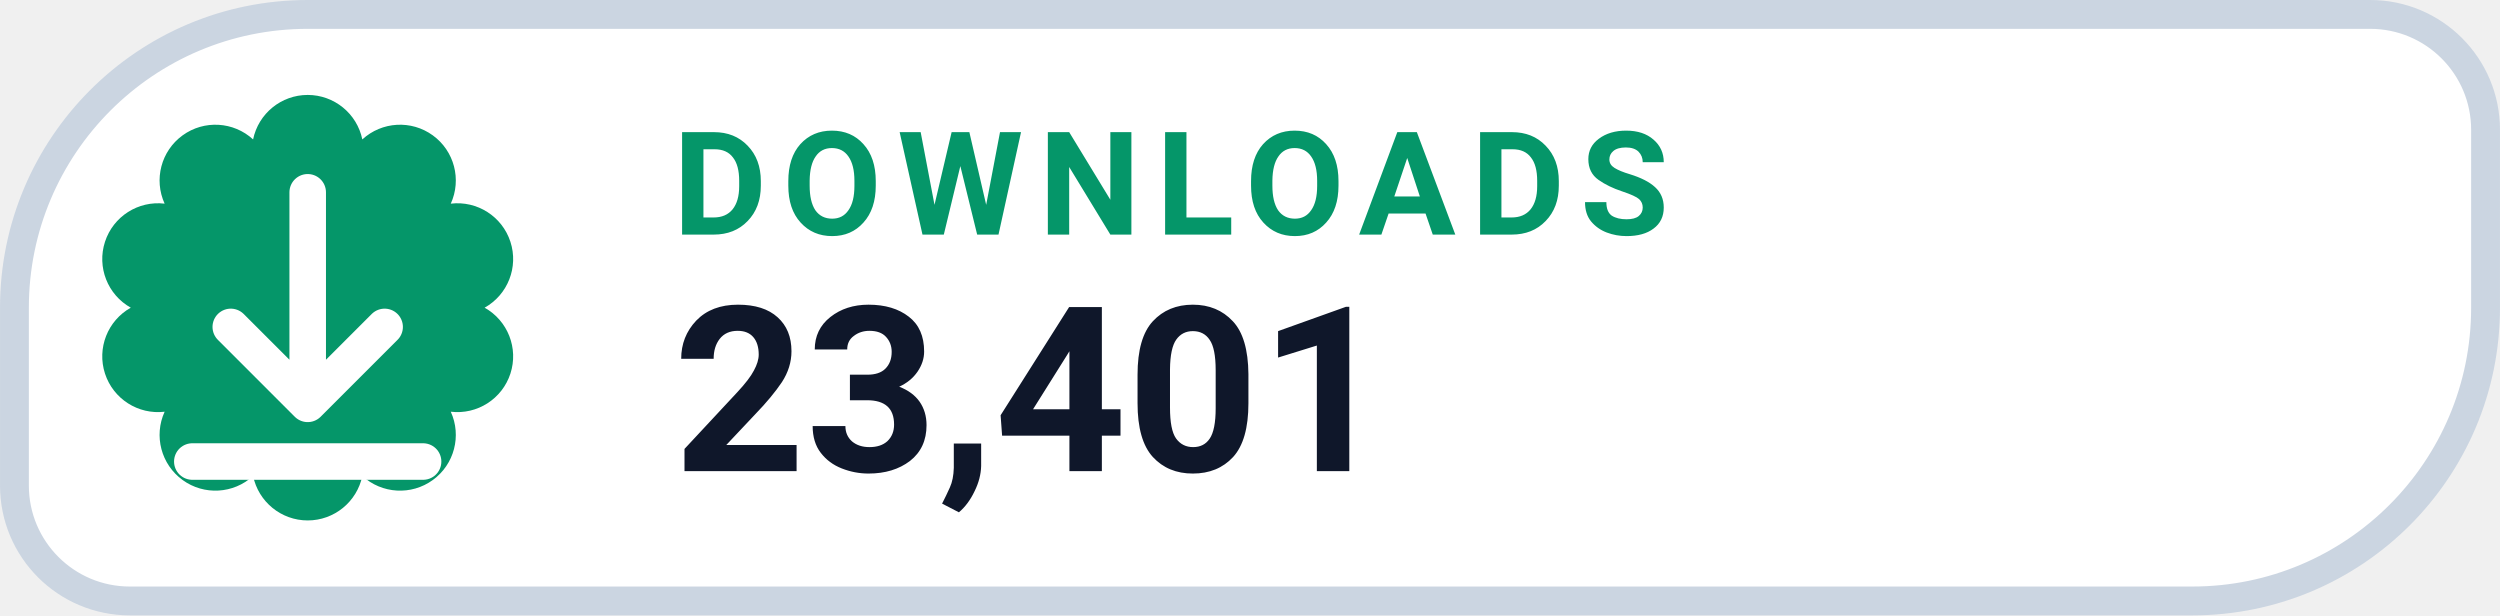
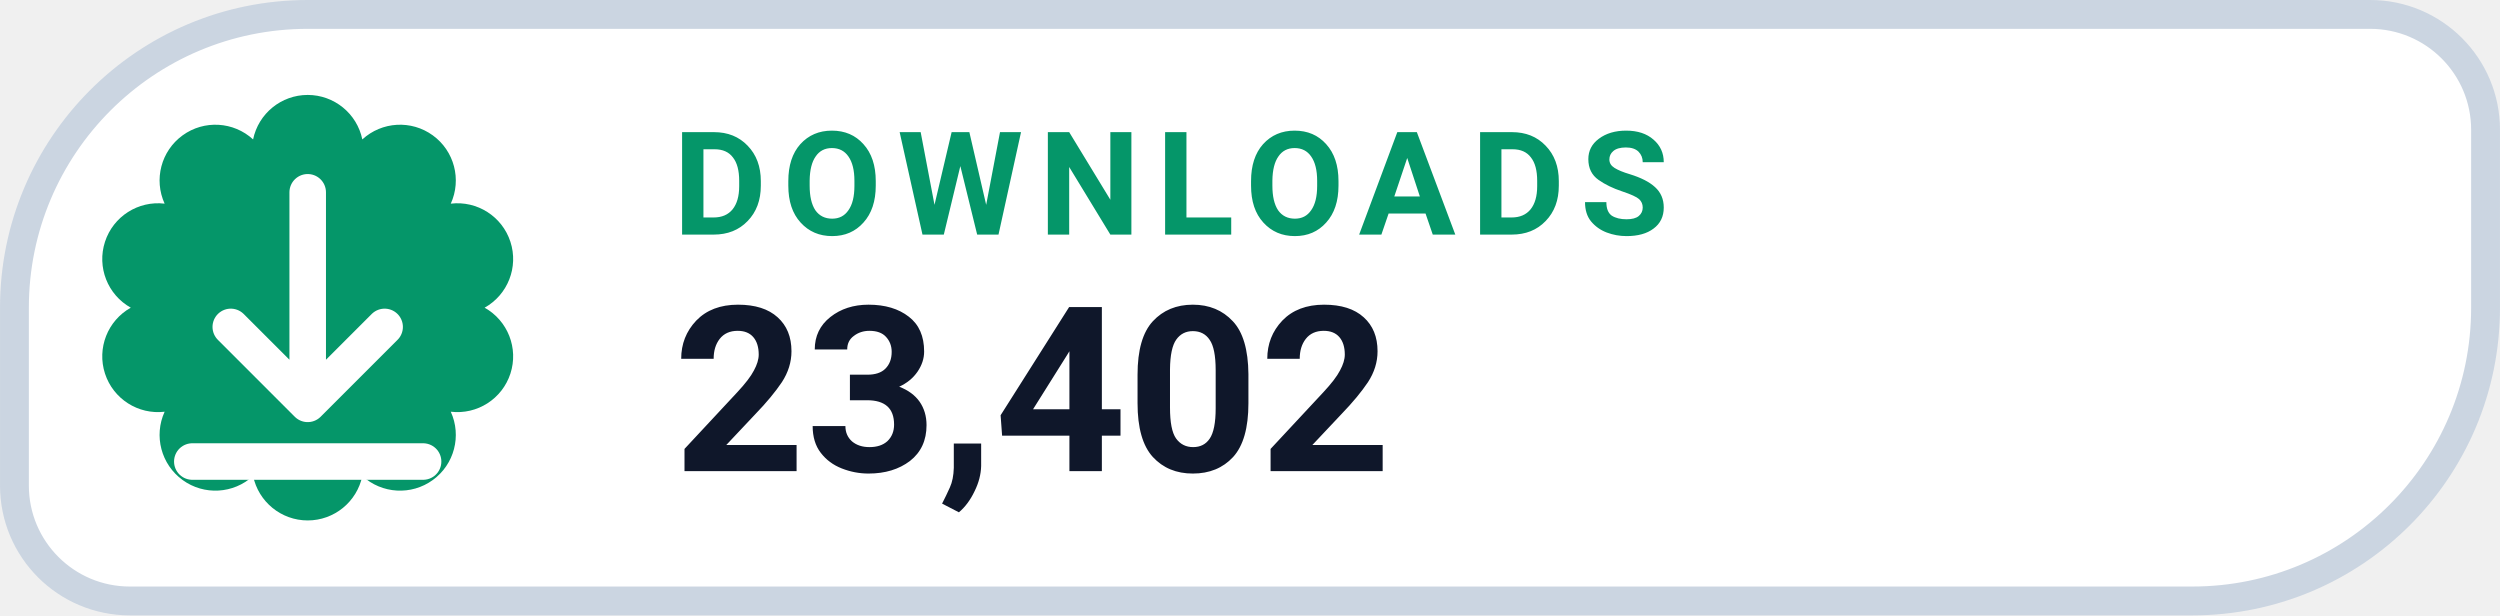
- <svg xmlns="http://www.w3.org/2000/svg" width="126" height="31.015" viewBox="0 0 130 32" role="img" aria-label="DOWNLOADS 23,401">
+ <svg xmlns="http://www.w3.org/2000/svg" width="126" height="31.015" viewBox="0 0 130 32" role="img" aria-label="DOWNLOADS 23,402">
  <path d="M 16.00 0.75 H 123.25 A 6.00 6.00 0 0 1 129.25 6.75 V 16.00 A 15.25 15.25 0 0 1 114.00 31.25 H 6.75 A 6.00 6.00 0 0 1 0.75 25.25 V 16.00 A 15.25 15.25 0 0 1 16.00 0.75 Z" fill="#FFFFFF" stroke="#CBD5E1" stroke-width="1.5" />
  <path d="M 13.16 7.25 A 2.90 2.90 0 0 1 18.84 7.25 A 2.90 2.90 0 0 1 23.44 10.59 A 2.90 2.90 0 0 1 25.20 16.00 A 2.90 2.90 0 0 1 23.44 21.41 A 2.90 2.90 0 0 1 18.84 24.75 A 2.90 2.90 0 0 1 13.16 24.75 A 2.90 2.90 0 0 1 8.56 21.41 A 2.90 2.90 0 0 1 6.80 16.00 A 2.90 2.90 0 0 1 8.56 10.59 A 2.90 2.90 0 0 1 13.16 7.25 Z" fill="#059669" />
  <g transform="translate(16 16)" style="color:#FFFFFF;">
    <path d="M0 -6 v11 m0 0 l4 -4 m-4 4 l-4 -4 M-6 8 h12" fill="none" stroke="currentColor" stroke-width="1.9" stroke-linecap="round" stroke-linejoin="round" />
  </g>
  <text x="35" y="12.2" fill="#059669" font-family="-apple-system,BlinkMacSystemFont,'Segoe UI',Roboto,Helvetica,Arial,sans-serif" font-size="7.5" font-weight="700" letter-spacing=".8">DOWNLOADS</text>
-   <text x="35" y="24.5" fill="#0F172A" font-family="-apple-system,BlinkMacSystemFont,'Segoe UI',Roboto,Helvetica,Arial,sans-serif" font-size="12" font-weight="750">23,401</text>
+   <text x="35" y="24.5" fill="#0F172A" font-family="-apple-system,BlinkMacSystemFont,'Segoe UI',Roboto,Helvetica,Arial,sans-serif" font-size="12" font-weight="750">23,402</text>
</svg>
